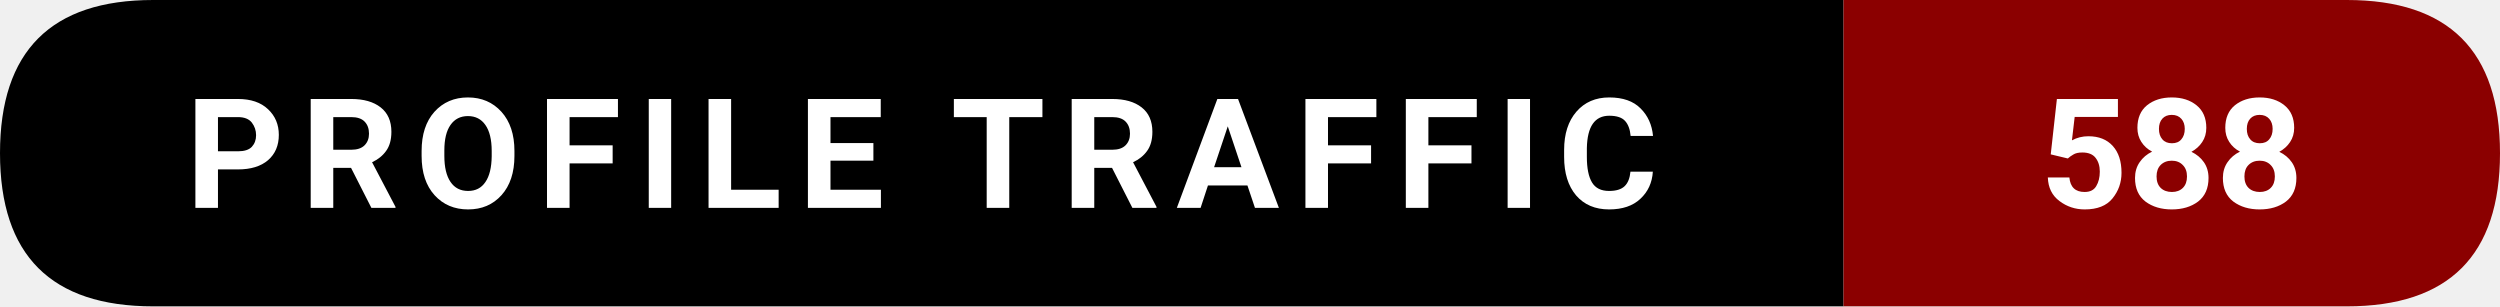
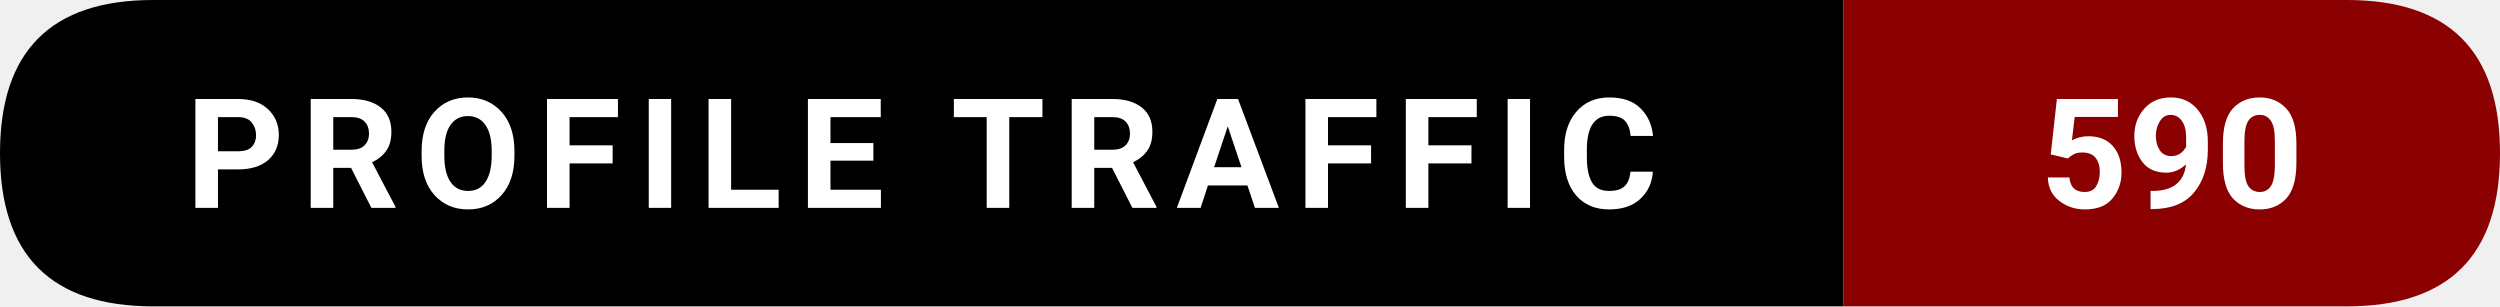
- <svg xmlns="http://www.w3.org/2000/svg" width="228.5" height="28" viewBox="0 0 228.5 28" role="img" aria-label="Profile traffic: 588">
+ <svg xmlns="http://www.w3.org/2000/svg" width="228.5" height="28" viewBox="0 0 228.5 28" role="img" aria-label="Profile traffic: 590">
  <path d="M14,0   L168.5,0   L168.5,28   L14,28   Q0,28 0,14   L0,14   Q0,0 14,0   Z" fill="#000000" />
  <path d="M168.5,0   L214.5,0   Q228.5,0 228.5,14   L228.5,14   Q228.5,28 214.5,28   L168.5,28   Z" fill="#8B0000" />
  <text x="84.25" y="19" text-anchor="middle" font-family="ui-sans-serif,system-ui,-apple-system,Segoe UI,Roboto,Ubuntu,Arial" font-size="14" font-weight="600" fill="#ffffff" letter-spacing="1.5">
    PROFILE TRAFFIC
  </text>
  <text x="198.5" y="19" text-anchor="middle" font-family="ui-sans-serif,system-ui,-apple-system,Segoe UI,Roboto,Ubuntu,Arial" font-size="14" font-weight="700" fill="#ffffff">
-     588
+     590
  </text>
</svg>
